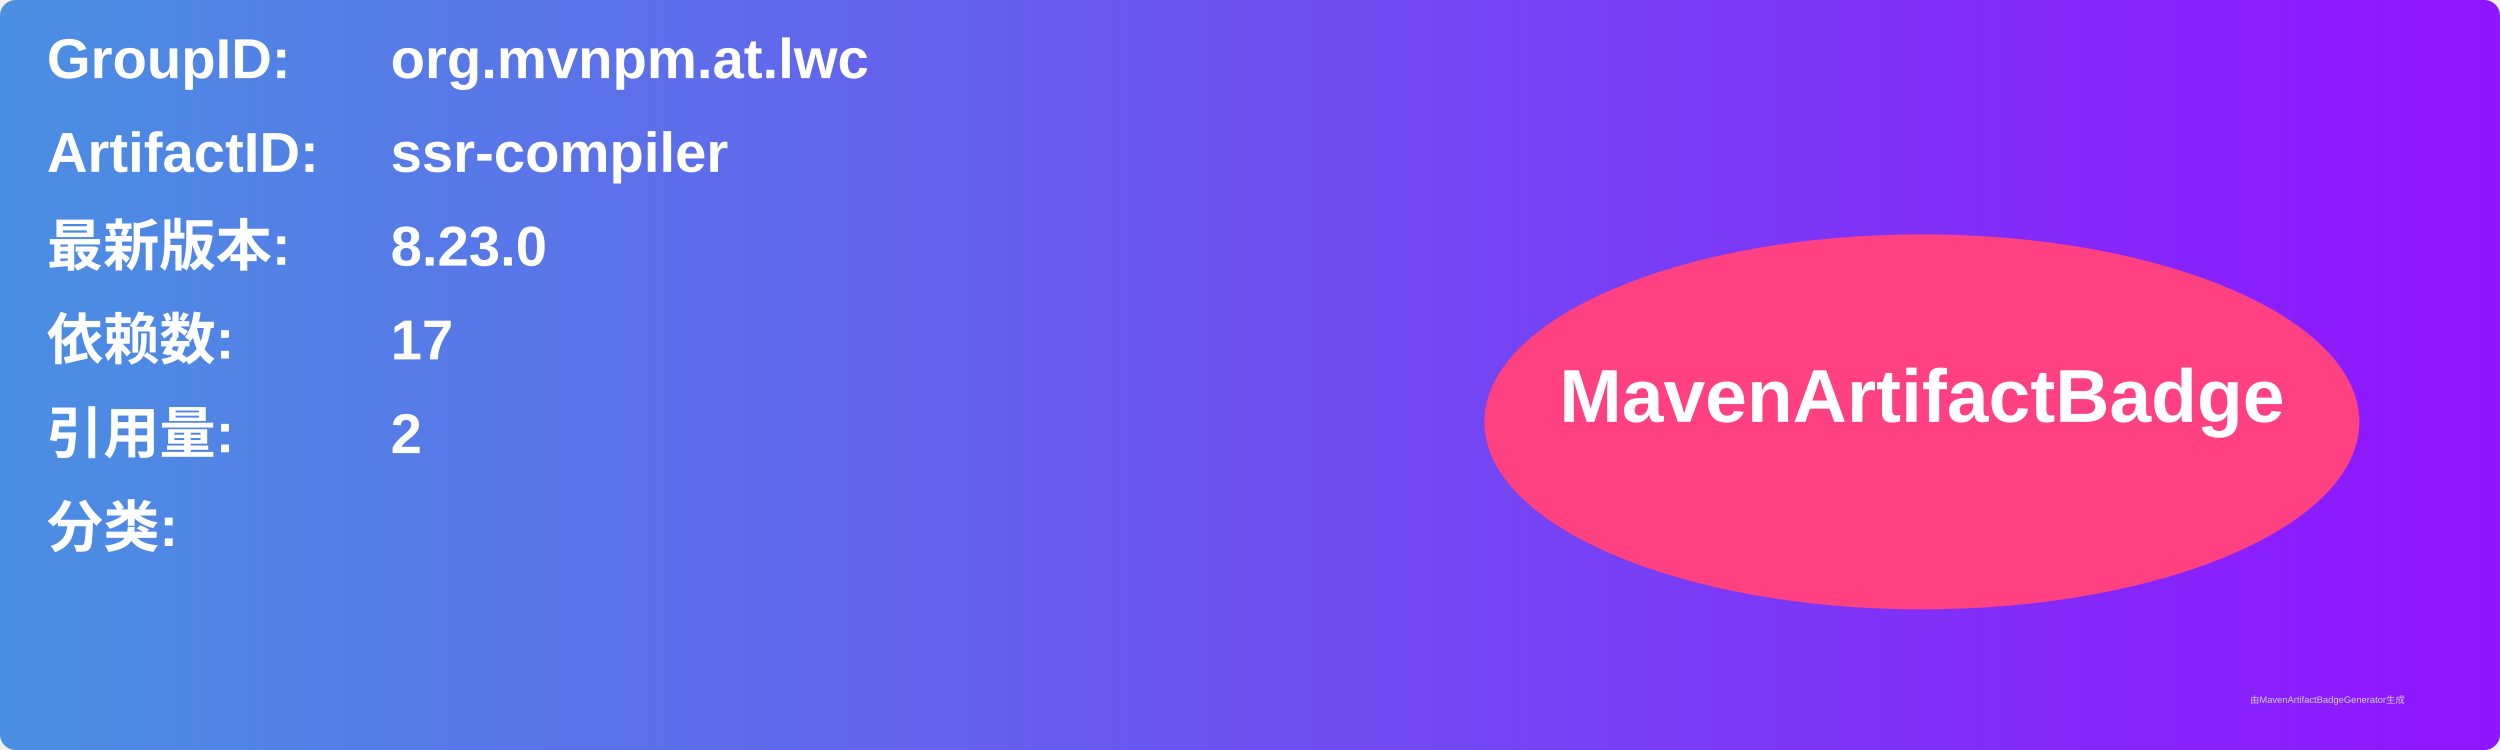
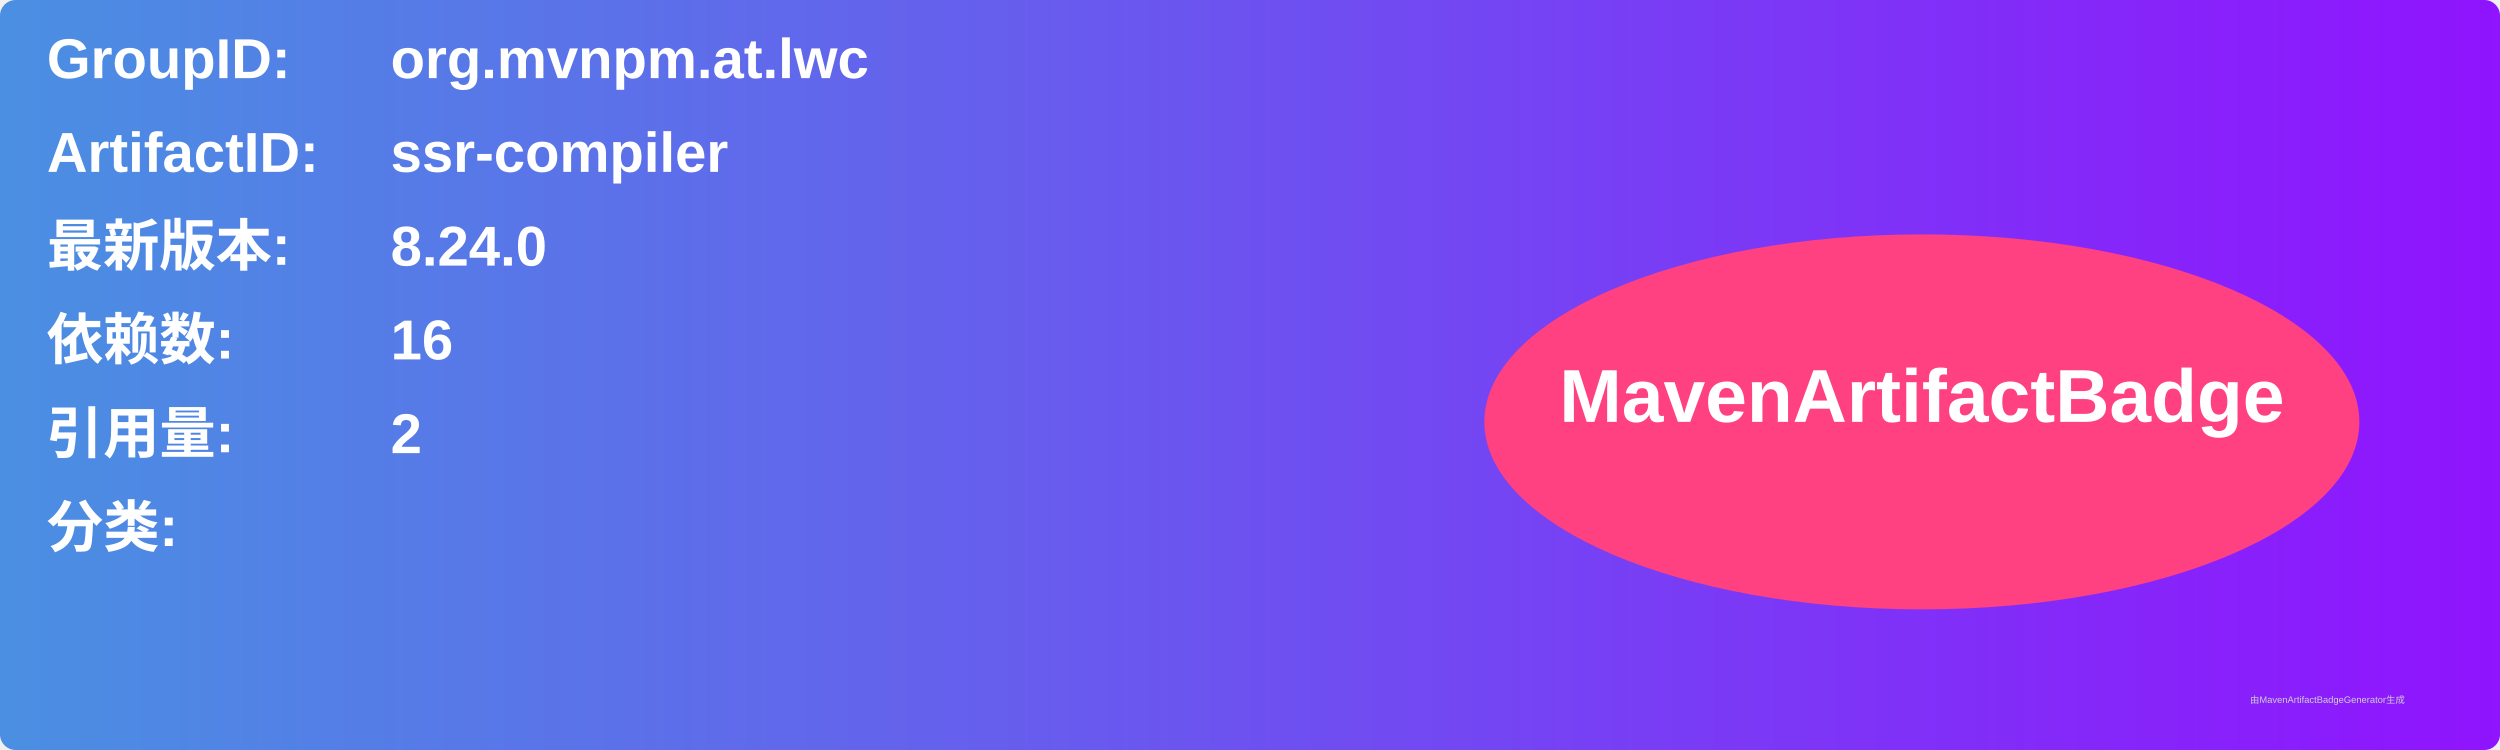
<svg xmlns="http://www.w3.org/2000/svg" width="800" height="240" viewBox="0 0 800 240">
  <linearGradient id="grad" x1="0%" y1="0%" x2="100%" y2="0%">
    <stop offset="0%" stop-color="#4a90e2" />
    <stop offset="100%" stop-color="#9013fe" />
  </linearGradient>
  <rect width="100%" height="100%" rx="5" ry="5" fill="url(#grad)" />
  <g transform="translate(15, 15)">
    <text x="0" y="10" font-family="Arial" font-size="18" fill="white" font-weight="bold" width="260">GroupID:</text>
    <text x="110" y="10" font-family="Arial" font-size="18" fill="white" font-weight="bold" width="460">org.mvnpm.at.lwc</text>
    <text x="0" y="40" font-family="Arial" font-size="18" fill="white" font-weight="bold" width="260">ArtifactID:</text>
    <text x="110" y="40" font-family="Arial" font-size="18" fill="white" font-weight="bold" width="460">ssr-compiler</text>
    <text x="0" y="70" font-family="Arial" font-size="18" fill="white" font-weight="bold">最新版本:</text>
    <text x="110" y="70" font-family="Arial" font-size="18" fill="white" font-weight="bold">
-       <tspan font-weight="bold">8.23.0</tspan>
+       <tspan font-weight="bold">8.24.0</tspan>
    </text>
    <text x="0" y="100" font-family="Arial" font-size="18" fill="white" font-weight="bold">依赖数: </text>
    <text x="110" y="100" font-family="Arial" font-size="18" fill="white">
-       <tspan font-weight="bold">17</tspan>
+       <tspan font-weight="bold">16</tspan>
    </text>
    <text x="0" y="130" font-family="Arial" font-size="18" fill="white" font-weight="bold">引用量: </text>
    <text x="110" y="130" font-family="Arial" font-size="18" fill="white">
      <tspan font-weight="bold">2</tspan>
    </text>
    <text x="0" y="160" font-family="Arial" font-size="18" fill="white" font-weight="bold">分类:</text>
    <text x="10" y="190" font-family="Arial" font-size="10" fill="white">
      <tspan font-weight="bold" />
    </text>
    <ellipse cx="600" cy="120" rx="140" ry="60" fill="#ff4081" />
    <text x="600" y="120" text-anchor="middle" font-family="Arial" font-size="24" fill="white" font-weight="bold">MavenArtifactBadge</text>
  </g>
  <text x="720" y="225" font-family="Arial" font-size="3" fill="#d0d0d0">由MavenArtifactBadgeGenerator生成</text>
</svg>
